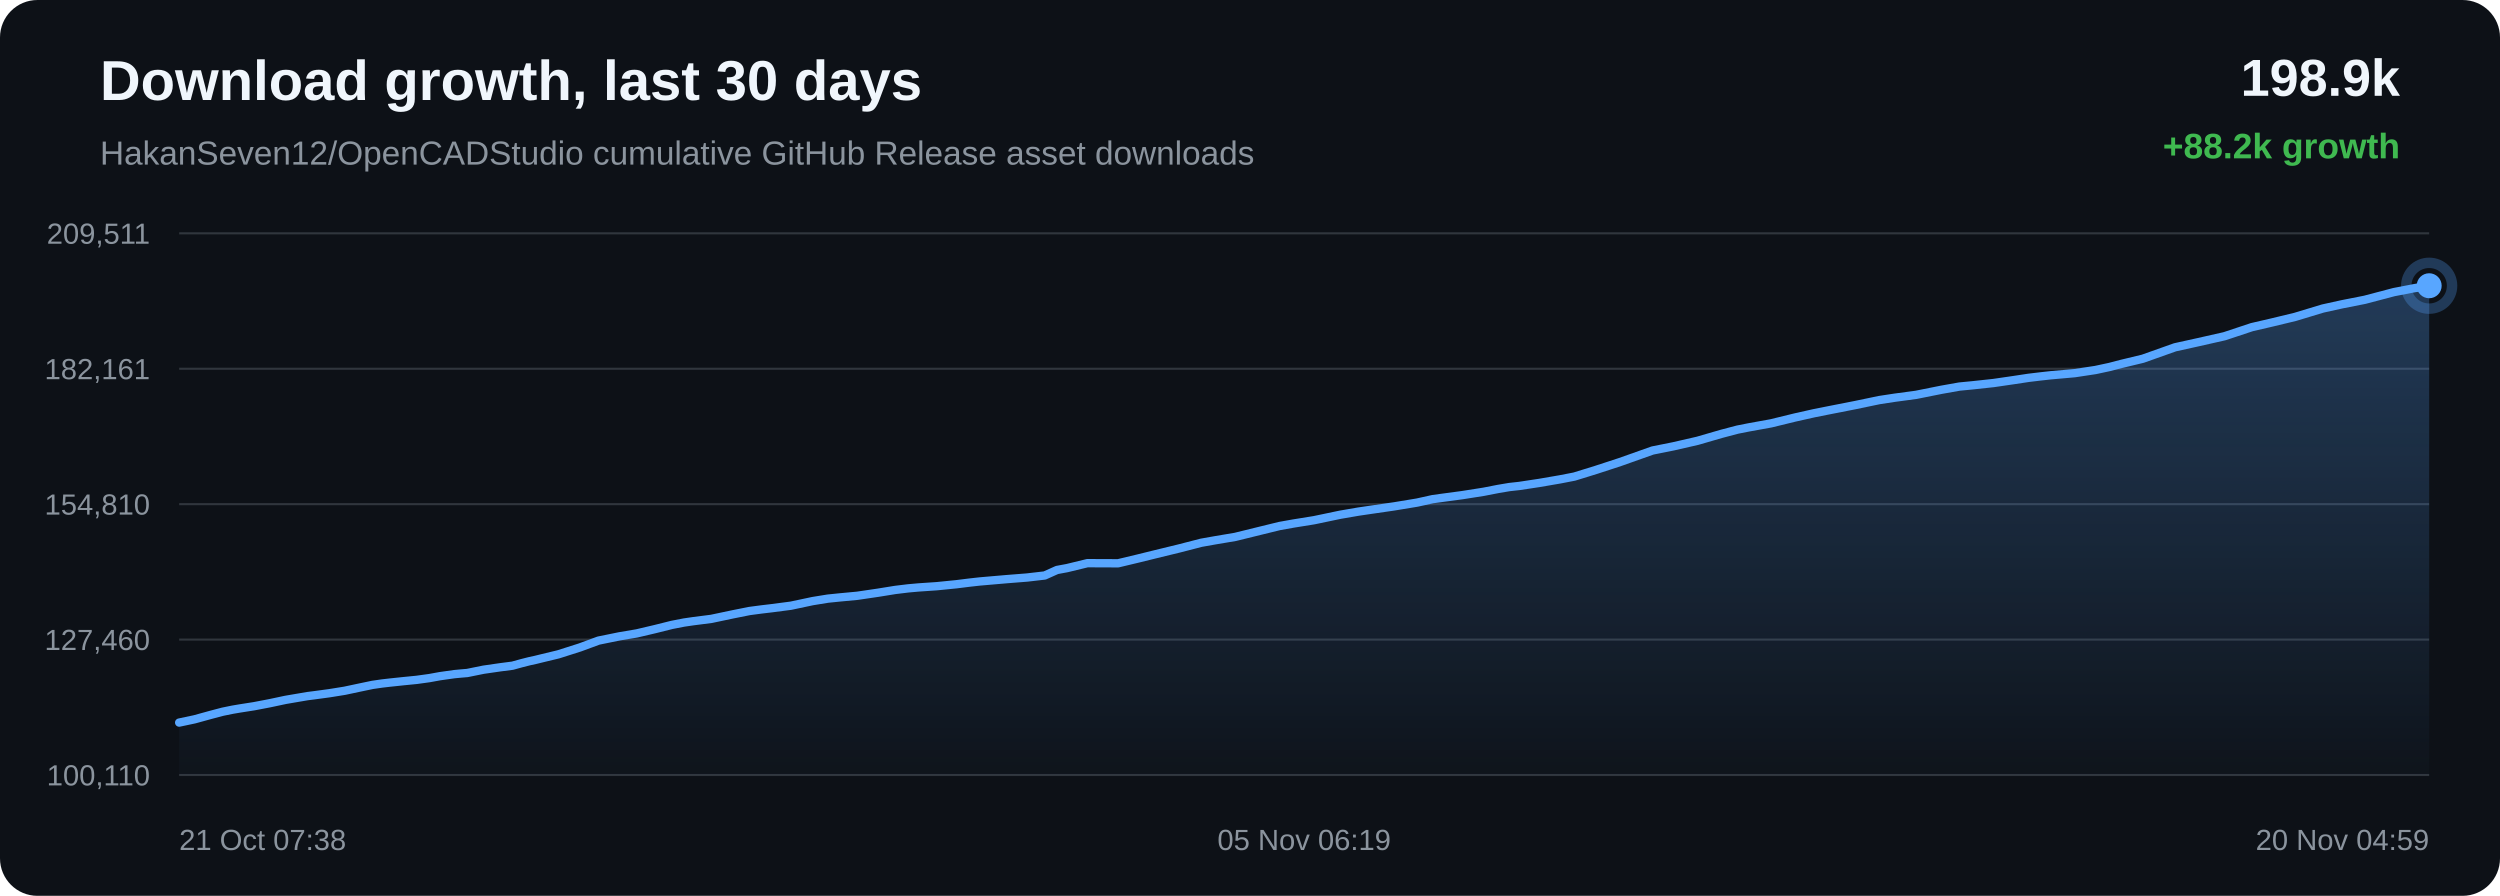
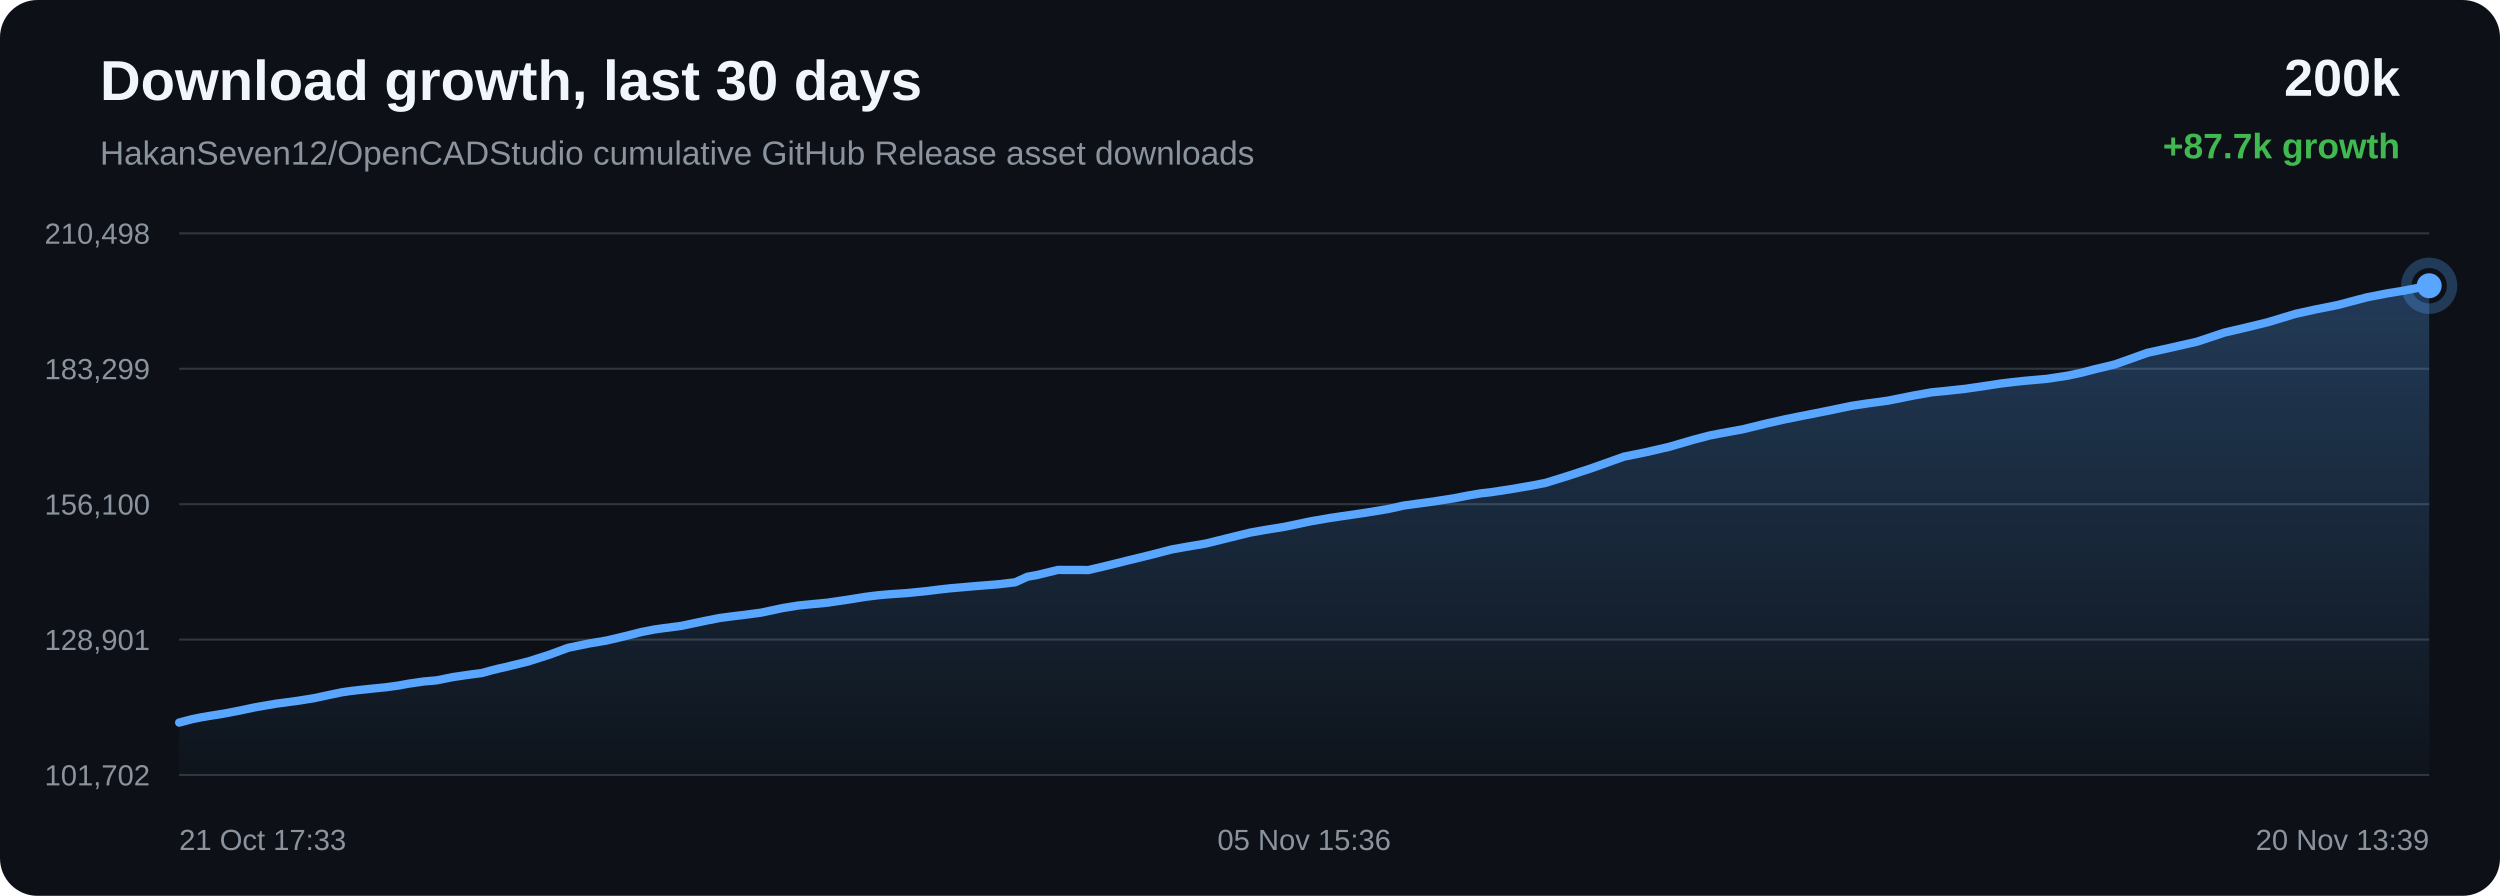
<svg xmlns="http://www.w3.org/2000/svg" width="1200" height="430" viewBox="0 0 1200 430">
  <defs>
    <linearGradient id="area" x1="0" x2="0" y1="0" y2="1">
      <stop offset="0%" stop-color="#58a6ff" stop-opacity="0.28" />
      <stop offset="100%" stop-color="#58a6ff" stop-opacity="0.02" />
    </linearGradient>
  </defs>
  <rect width="100%" height="100%" rx="18" fill="#0d1117" />
  <text x="48" y="48" fill="#f0f6fc" font-family="Arial, sans-serif" font-size="27" font-weight="700">Download growth, last 30 days</text>
  <text x="48" y="79" fill="#8b949e" font-family="Arial, sans-serif" font-size="16">HakanSeven12/OpenCADStudio cumulative GitHub Release asset downloads</text>
-   <text x="1152" y="46" text-anchor="end" fill="#f0f6fc" font-family="Arial, sans-serif" font-size="25" font-weight="700">198.9k</text>
-   <text x="1152" y="76" text-anchor="end" fill="#3fb950" font-family="Arial, sans-serif" font-size="17" font-weight="700">+88.2k growth</text>
+   <text x="1152" y="46" text-anchor="end" fill="#f0f6fc" font-family="Arial, sans-serif" font-size="25" font-weight="700">200k</text>
+   <text x="1152" y="76" text-anchor="end" fill="#3fb950" font-family="Arial, sans-serif" font-size="17" font-weight="700">+87.7k growth</text>
  <line x1="86" y1="112.00" x2="1166" y2="112.00" stroke="#30363d" stroke-width="1" />
  <line x1="86" y1="177.00" x2="1166" y2="177.00" stroke="#30363d" stroke-width="1" />
  <line x1="86" y1="242.00" x2="1166" y2="242.00" stroke="#30363d" stroke-width="1" />
  <line x1="86" y1="307.00" x2="1166" y2="307.00" stroke="#30363d" stroke-width="1" />
  <line x1="86" y1="372.00" x2="1166" y2="372.00" stroke="#30363d" stroke-width="1" />
-   <text x="72" y="117.00" text-anchor="end" fill="#8b949e" font-family="Arial, sans-serif" font-size="14">209,511</text>
-   <text x="72" y="182.00" text-anchor="end" fill="#8b949e" font-family="Arial, sans-serif" font-size="14">182,161</text>
-   <text x="72" y="247.00" text-anchor="end" fill="#8b949e" font-family="Arial, sans-serif" font-size="14">154,810</text>
-   <text x="72" y="312.00" text-anchor="end" fill="#8b949e" font-family="Arial, sans-serif" font-size="14">127,460</text>
-   <text x="72" y="377.00" text-anchor="end" fill="#8b949e" font-family="Arial, sans-serif" font-size="14">100,110</text>
-   <path d="M 86.00 346.84 L 93.40 345.27 L 100.91 343.20 L 106.89 341.62 L 111.59 340.66 L 114.94 340.09 L 122.00 338.98 L 129.52 337.54 L 137.05 335.94 L 142.83 334.95 L 147.58 334.14 L 151.04 333.70 L 158.07 332.75 L 165.42 331.57 L 172.79 330.00 L 178.78 328.75 L 183.33 328.09 L 187.03 327.66 L 193.47 326.98 L 200.00 326.33 L 206.04 325.50 L 211.10 324.58 L 214.46 324.10 L 218.17 323.58 L 221.30 323.29 L 224.27 323.04 L 232.07 321.46 L 240.01 320.31 L 246.01 319.53 L 250.33 318.34 L 254.07 317.39 L 257.05 316.74 L 260.10 315.99 L 268.01 314.08 L 278.37 310.78 L 287.28 307.49 L 292.93 306.34 L 297.23 305.46 L 305.67 304.03 L 314.50 301.95 L 322.50 299.95 L 328.37 298.81 L 332.84 298.16 L 341.44 297.06 L 351.77 294.88 L 359.73 293.29 L 365.54 292.52 L 370.37 291.95 L 379.64 290.74 L 390.06 288.53 L 397.33 287.35 L 402.90 286.78 L 411.52 285.97 L 421.50 284.50 L 429.73 283.17 L 436.00 282.41 L 440.93 281.97 L 449.63 281.38 L 459.11 280.43 L 465.37 279.65 L 470.21 279.11 L 474.60 278.73 L 483.30 277.98 L 493.04 277.21 L 501.47 276.23 L 507.35 273.59 L 512.20 272.69 L 521.96 270.32 L 536.69 270.38 L 546.52 268.03 L 554.86 265.97 L 566.07 263.24 L 576.61 260.52 L 583.32 259.33 L 592.93 257.71 L 605.07 254.72 L 614.21 252.48 L 620.83 251.30 L 630.76 249.70 L 643.27 247.08 L 651.99 245.58 L 658.36 244.64 L 669.16 243.07 L 680.25 241.24 L 687.73 239.58 L 692.92 238.87 L 701.93 237.66 L 712.21 236.04 L 719.08 234.70 L 724.47 233.79 L 729.26 233.26 L 738.84 231.81 L 748.94 230.07 L 755.69 228.76 L 761.29 227.03 L 766.20 225.51 L 777.58 221.79 L 793.24 216.24 L 803.17 214.25 L 814.81 211.58 L 826.28 208.25 L 833.98 206.22 L 839.38 205.15 L 850.09 203.21 L 861.55 200.41 L 870.78 198.34 L 877.65 196.97 L 890.42 194.46 L 902.09 192.03 L 909.43 190.91 L 919.69 189.53 L 931.88 187.09 L 940.49 185.56 L 946.77 184.95 L 956.94 183.85 L 966.87 182.40 L 973.65 181.37 L 979.32 180.69 L 984.38 180.13 L 995.89 179.11 L 1005.84 177.60 L 1012.63 176.14 L 1018.15 174.70 L 1028.56 172.19 L 1044.02 166.70 L 1054.99 164.28 L 1067.76 161.39 L 1080.89 157.03 L 1090.42 154.82 L 1101.65 152.11 L 1114.95 148.09 L 1124.25 146.04 L 1135.13 143.89 L 1149.04 140.22 L 1158.85 138.33 L 1166.00 137.16 L 1166.00 372.00 L 86.00 372.00 Z" fill="url(#area)" />
-   <path d="M 86.00 346.84 L 93.40 345.27 L 100.91 343.20 L 106.89 341.62 L 111.59 340.66 L 114.94 340.09 L 122.00 338.98 L 129.52 337.54 L 137.05 335.94 L 142.83 334.95 L 147.58 334.14 L 151.04 333.70 L 158.07 332.75 L 165.42 331.57 L 172.79 330.00 L 178.78 328.75 L 183.33 328.09 L 187.03 327.66 L 193.47 326.98 L 200.00 326.33 L 206.04 325.50 L 211.10 324.58 L 214.46 324.10 L 218.17 323.58 L 221.30 323.29 L 224.27 323.04 L 232.07 321.46 L 240.01 320.31 L 246.01 319.53 L 250.33 318.34 L 254.07 317.39 L 257.05 316.74 L 260.10 315.99 L 268.01 314.08 L 278.37 310.78 L 287.28 307.49 L 292.93 306.34 L 297.23 305.46 L 305.67 304.03 L 314.50 301.95 L 322.50 299.95 L 328.37 298.81 L 332.84 298.16 L 341.44 297.06 L 351.77 294.88 L 359.73 293.29 L 365.54 292.52 L 370.37 291.95 L 379.64 290.74 L 390.06 288.53 L 397.33 287.35 L 402.90 286.78 L 411.52 285.97 L 421.50 284.50 L 429.73 283.17 L 436.00 282.41 L 440.93 281.97 L 449.63 281.38 L 459.11 280.43 L 465.37 279.65 L 470.21 279.11 L 474.60 278.73 L 483.30 277.98 L 493.04 277.21 L 501.47 276.23 L 507.35 273.59 L 512.20 272.69 L 521.96 270.32 L 536.69 270.38 L 546.52 268.03 L 554.86 265.97 L 566.07 263.24 L 576.61 260.52 L 583.32 259.33 L 592.93 257.71 L 605.07 254.72 L 614.21 252.48 L 620.83 251.30 L 630.76 249.70 L 643.27 247.08 L 651.99 245.58 L 658.36 244.64 L 669.16 243.07 L 680.25 241.24 L 687.73 239.58 L 692.92 238.87 L 701.93 237.66 L 712.21 236.04 L 719.08 234.70 L 724.47 233.79 L 729.26 233.26 L 738.84 231.81 L 748.94 230.07 L 755.69 228.76 L 761.29 227.03 L 766.20 225.51 L 777.58 221.79 L 793.24 216.24 L 803.17 214.25 L 814.81 211.58 L 826.28 208.25 L 833.98 206.22 L 839.38 205.15 L 850.09 203.21 L 861.55 200.41 L 870.78 198.34 L 877.65 196.97 L 890.42 194.46 L 902.09 192.03 L 909.43 190.91 L 919.69 189.53 L 931.88 187.09 L 940.49 185.56 L 946.77 184.95 L 956.94 183.85 L 966.87 182.40 L 973.65 181.37 L 979.32 180.69 L 984.38 180.13 L 995.89 179.11 L 1005.84 177.60 L 1012.63 176.14 L 1018.15 174.70 L 1028.56 172.19 L 1044.02 166.70 L 1054.99 164.28 L 1067.76 161.39 L 1080.89 157.03 L 1090.42 154.82 L 1101.65 152.11 L 1114.95 148.09 L 1124.25 146.04 L 1135.13 143.89 L 1149.04 140.22 L 1158.85 138.33 L 1166.00 137.16" fill="none" stroke="#58a6ff" stroke-width="4" stroke-linecap="round" stroke-linejoin="round" />
+   <text x="72" y="117.00" text-anchor="end" fill="#8b949e" font-family="Arial, sans-serif" font-size="14">210,498</text>
+   <text x="72" y="182.00" text-anchor="end" fill="#8b949e" font-family="Arial, sans-serif" font-size="14">183,299</text>
+   <text x="72" y="247.00" text-anchor="end" fill="#8b949e" font-family="Arial, sans-serif" font-size="14">156,100</text>
+   <text x="72" y="312.00" text-anchor="end" fill="#8b949e" font-family="Arial, sans-serif" font-size="14">128,901</text>
+   <text x="72" y="377.00" text-anchor="end" fill="#8b949e" font-family="Arial, sans-serif" font-size="14">101,702</text>
+   <path d="M 86.00 346.84 L 92.00 345.25 L 96.70 344.29 L 100.06 343.72 L 107.13 342.60 L 114.66 341.15 L 122.21 339.55 L 127.99 338.55 L 132.75 337.73 L 136.22 337.29 L 143.26 336.33 L 150.62 335.15 L 158.01 333.57 L 164.01 332.31 L 168.56 331.65 L 172.28 331.22 L 178.73 330.53 L 185.27 329.88 L 191.32 329.05 L 196.39 328.12 L 199.76 327.64 L 203.47 327.11 L 206.61 326.83 L 209.58 326.57 L 217.39 324.99 L 225.35 323.83 L 231.36 323.04 L 235.68 321.84 L 239.43 320.89 L 242.42 320.24 L 245.47 319.48 L 253.39 317.56 L 263.77 314.24 L 272.70 310.94 L 278.36 309.78 L 282.66 308.89 L 291.12 307.46 L 299.97 305.37 L 307.98 303.35 L 313.86 302.20 L 318.34 301.55 L 326.95 300.44 L 337.30 298.25 L 345.27 296.66 L 351.09 295.89 L 355.93 295.31 L 365.22 294.09 L 375.66 291.87 L 382.94 290.68 L 388.52 290.11 L 397.15 289.29 L 407.15 287.82 L 415.39 286.48 L 421.67 285.71 L 426.61 285.27 L 435.33 284.68 L 444.82 283.73 L 451.10 282.94 L 455.94 282.40 L 460.34 282.02 L 469.06 281.26 L 478.82 280.49 L 487.26 279.51 L 493.15 276.84 L 498.01 275.95 L 507.79 273.56 L 522.54 273.61 L 532.39 271.26 L 540.74 269.18 L 551.98 266.44 L 562.53 263.70 L 569.25 262.51 L 578.88 260.88 L 591.04 257.87 L 600.20 255.62 L 606.83 254.44 L 616.78 252.82 L 629.31 250.19 L 638.04 248.68 L 644.42 247.73 L 655.24 246.15 L 666.35 244.32 L 673.84 242.65 L 679.05 241.94 L 688.07 240.72 L 698.36 239.09 L 705.25 237.74 L 710.65 236.83 L 715.45 236.29 L 725.04 234.83 L 735.16 233.09 L 741.92 231.77 L 747.53 230.03 L 752.45 228.50 L 763.85 224.76 L 779.54 219.18 L 789.49 217.17 L 801.15 214.49 L 812.63 211.14 L 820.35 209.10 L 825.76 208.03 L 836.48 206.07 L 847.96 203.26 L 857.21 201.18 L 864.09 199.80 L 876.89 197.27 L 888.58 194.83 L 895.93 193.71 L 906.21 192.32 L 918.42 189.87 L 927.05 188.33 L 933.33 187.71 L 943.53 186.61 L 953.46 185.15 L 960.26 184.11 L 965.94 183.43 L 971.01 182.87 L 982.54 181.84 L 992.50 180.32 L 999.31 178.86 L 1004.84 177.40 L 1015.26 174.88 L 1030.75 169.36 L 1041.74 166.93 L 1054.54 164.02 L 1067.69 159.64 L 1077.23 157.42 L 1088.48 154.69 L 1101.80 150.65 L 1111.12 148.59 L 1122.02 146.42 L 1135.95 142.74 L 1145.78 140.83 L 1152.95 139.66 L 1166.00 137.16 L 1166.00 372.00 L 86.00 372.00 Z" fill="url(#area)" />
+   <path d="M 86.00 346.84 L 92.00 345.25 L 96.70 344.29 L 100.06 343.72 L 107.13 342.60 L 114.66 341.15 L 122.21 339.55 L 127.99 338.55 L 132.75 337.73 L 136.22 337.29 L 143.26 336.33 L 150.62 335.15 L 158.01 333.57 L 164.01 332.31 L 168.56 331.65 L 172.28 331.22 L 178.73 330.53 L 185.27 329.88 L 191.32 329.05 L 196.39 328.12 L 199.76 327.64 L 203.47 327.11 L 206.61 326.83 L 209.58 326.57 L 217.39 324.99 L 225.35 323.83 L 231.36 323.04 L 235.68 321.84 L 239.43 320.89 L 242.42 320.24 L 245.47 319.48 L 253.39 317.56 L 263.77 314.24 L 272.70 310.94 L 278.36 309.78 L 282.66 308.89 L 291.12 307.46 L 299.97 305.37 L 307.98 303.35 L 313.86 302.20 L 318.34 301.55 L 326.95 300.44 L 337.30 298.25 L 345.27 296.66 L 351.09 295.89 L 355.93 295.31 L 365.22 294.09 L 375.66 291.87 L 382.94 290.68 L 388.52 290.11 L 397.15 289.29 L 407.15 287.82 L 415.39 286.48 L 421.67 285.71 L 426.61 285.27 L 435.33 284.68 L 444.82 283.73 L 451.10 282.94 L 455.94 282.40 L 460.34 282.02 L 469.06 281.26 L 478.82 280.49 L 487.26 279.51 L 493.15 276.84 L 498.01 275.95 L 507.79 273.56 L 522.54 273.61 L 532.39 271.26 L 540.74 269.18 L 551.98 266.44 L 562.53 263.70 L 569.25 262.51 L 578.88 260.88 L 591.04 257.87 L 600.20 255.62 L 606.83 254.44 L 616.78 252.82 L 629.31 250.19 L 638.04 248.68 L 644.42 247.73 L 655.24 246.15 L 666.35 244.32 L 673.84 242.65 L 679.05 241.94 L 688.07 240.72 L 698.36 239.09 L 705.25 237.74 L 710.65 236.83 L 715.45 236.29 L 725.04 234.83 L 735.16 233.09 L 741.92 231.77 L 747.53 230.03 L 752.45 228.50 L 763.85 224.76 L 779.54 219.18 L 789.49 217.17 L 801.15 214.49 L 812.63 211.14 L 820.35 209.10 L 825.76 208.03 L 836.48 206.07 L 847.96 203.26 L 857.21 201.18 L 864.09 199.80 L 876.89 197.27 L 888.58 194.83 L 895.93 193.71 L 906.21 192.32 L 918.42 189.87 L 927.05 188.33 L 933.33 187.71 L 943.53 186.61 L 953.46 185.15 L 960.26 184.11 L 965.94 183.43 L 971.01 182.87 L 982.54 181.84 L 992.50 180.32 L 999.31 178.86 L 1004.84 177.40 L 1015.26 174.88 L 1030.75 169.36 L 1041.74 166.93 L 1054.54 164.02 L 1067.69 159.64 L 1077.23 157.42 L 1088.48 154.69 L 1101.80 150.65 L 1111.12 148.59 L 1122.02 146.42 L 1135.95 142.74 L 1145.78 140.83 L 1152.95 139.66 L 1166.00 137.16" fill="none" stroke="#58a6ff" stroke-width="4" stroke-linecap="round" stroke-linejoin="round" />
  <circle cx="1166.00" cy="137.16" r="6" fill="#58a6ff" />
  <circle cx="1166.00" cy="137.16" r="11" fill="none" stroke="#58a6ff" stroke-opacity="0.28" stroke-width="5" />
-   <text x="86.00" y="408" text-anchor="start" fill="#8b949e" font-family="Arial, sans-serif" font-size="14">21 Oct 07:38</text>
-   <text x="626.00" y="408" text-anchor="middle" fill="#8b949e" font-family="Arial, sans-serif" font-size="14">05 Nov 06:19</text>
-   <text x="1166.00" y="408" text-anchor="end" fill="#8b949e" font-family="Arial, sans-serif" font-size="14">20 Nov 04:59</text>
+   <text x="86.00" y="408" text-anchor="start" fill="#8b949e" font-family="Arial, sans-serif" font-size="14">21 Oct 17:33</text>
+   <text x="626.00" y="408" text-anchor="middle" fill="#8b949e" font-family="Arial, sans-serif" font-size="14">05 Nov 15:36</text>
+   <text x="1166.00" y="408" text-anchor="end" fill="#8b949e" font-family="Arial, sans-serif" font-size="14">20 Nov 13:39</text>
</svg>
